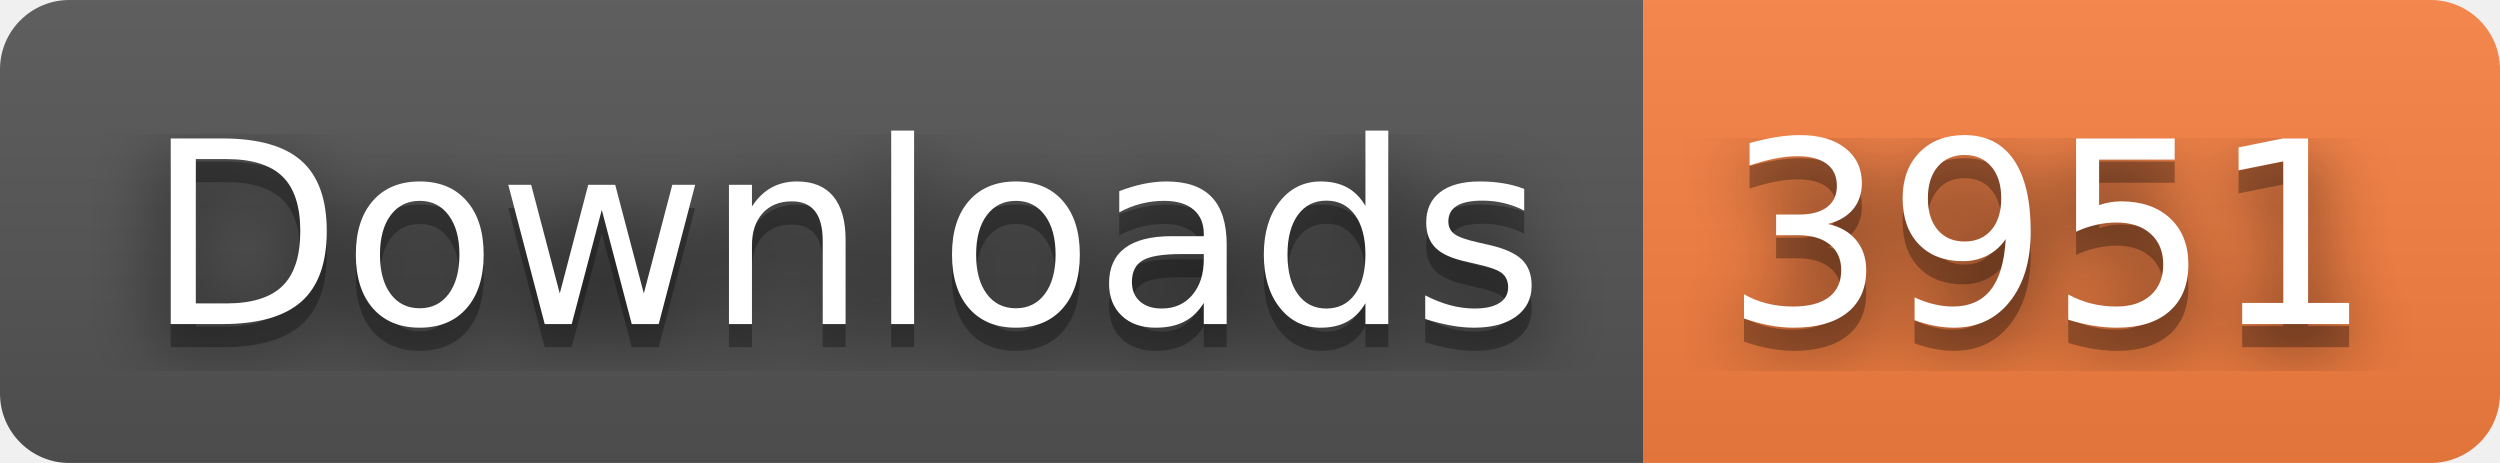
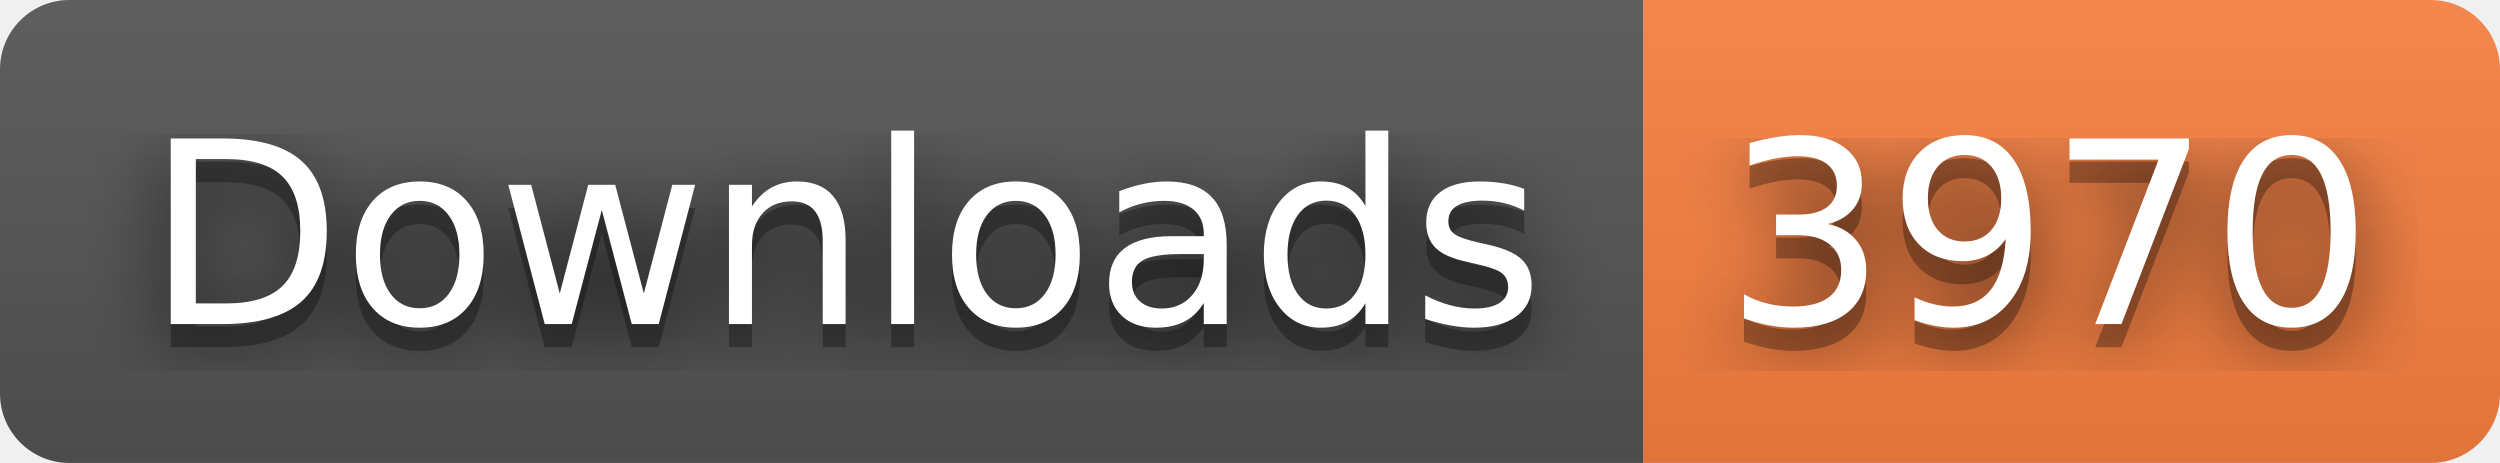
- <svg xmlns="http://www.w3.org/2000/svg" width="108" height="20" role="img" aria-label="Downloads: 3951">
+ <svg xmlns="http://www.w3.org/2000/svg" width="108" height="20" role="img" aria-label="Downloads: 3970">
  <filter id="blur">
    <feGaussianBlur stdDeviation="16" />
  </filter>
  <linearGradient id="s" x2="0" y2="100%">
    <stop offset="0" stop-color="#bbb" stop-opacity=".1" />
    <stop offset="1" stop-opacity=".1" />
  </linearGradient>
  <clipPath id="r">
    <rect width="108" height="20" rx="3" />
  </clipPath>
  <g clip-path="url(#r)">
    <rect width="71" height="20" fill="#555" />
    <rect x="71" width="37" height="20" fill="#fa8142" />
    <rect width="108" height="20" fill="url(#s)" />
  </g>
  <g fill="#fff" text-anchor="middle" font-family="Verdana,Geneva,DejaVu Sans,sans-serif" text-rendering="geometricPrecision" font-size="110">
    <g transform="scale(.1)">
      <g aria-hidden="true" fill="#010101">
        <text x="365" y="150" fill-opacity=".8" filter="url(#blur)" textLength="610">Downloads</text>
        <text x="365" y="150" fill-opacity=".3" textLength="610">Downloads</text>
      </g>
      <text x="365" y="140" textLength="610">Downloads</text>
    </g>
    <g transform="scale(.1)">
      <g aria-hidden="true" fill="#010101">
-         <text x="885" y="150" fill-opacity=".8" filter="url(#blur)" textLength="270">3951</text>
-         <text x="885" y="150" fill-opacity=".3" textLength="270">3951</text>
+         <text x="885" y="150" fill-opacity=".8" filter="url(#blur)" textLength="270">3970</text>
+         <text x="885" y="150" fill-opacity=".3" textLength="270">3970</text>
      </g>
-       <text x="885" y="140" textLength="270">3951</text>
+       <text x="885" y="140" textLength="270">3970</text>
    </g>
  </g>
</svg>
